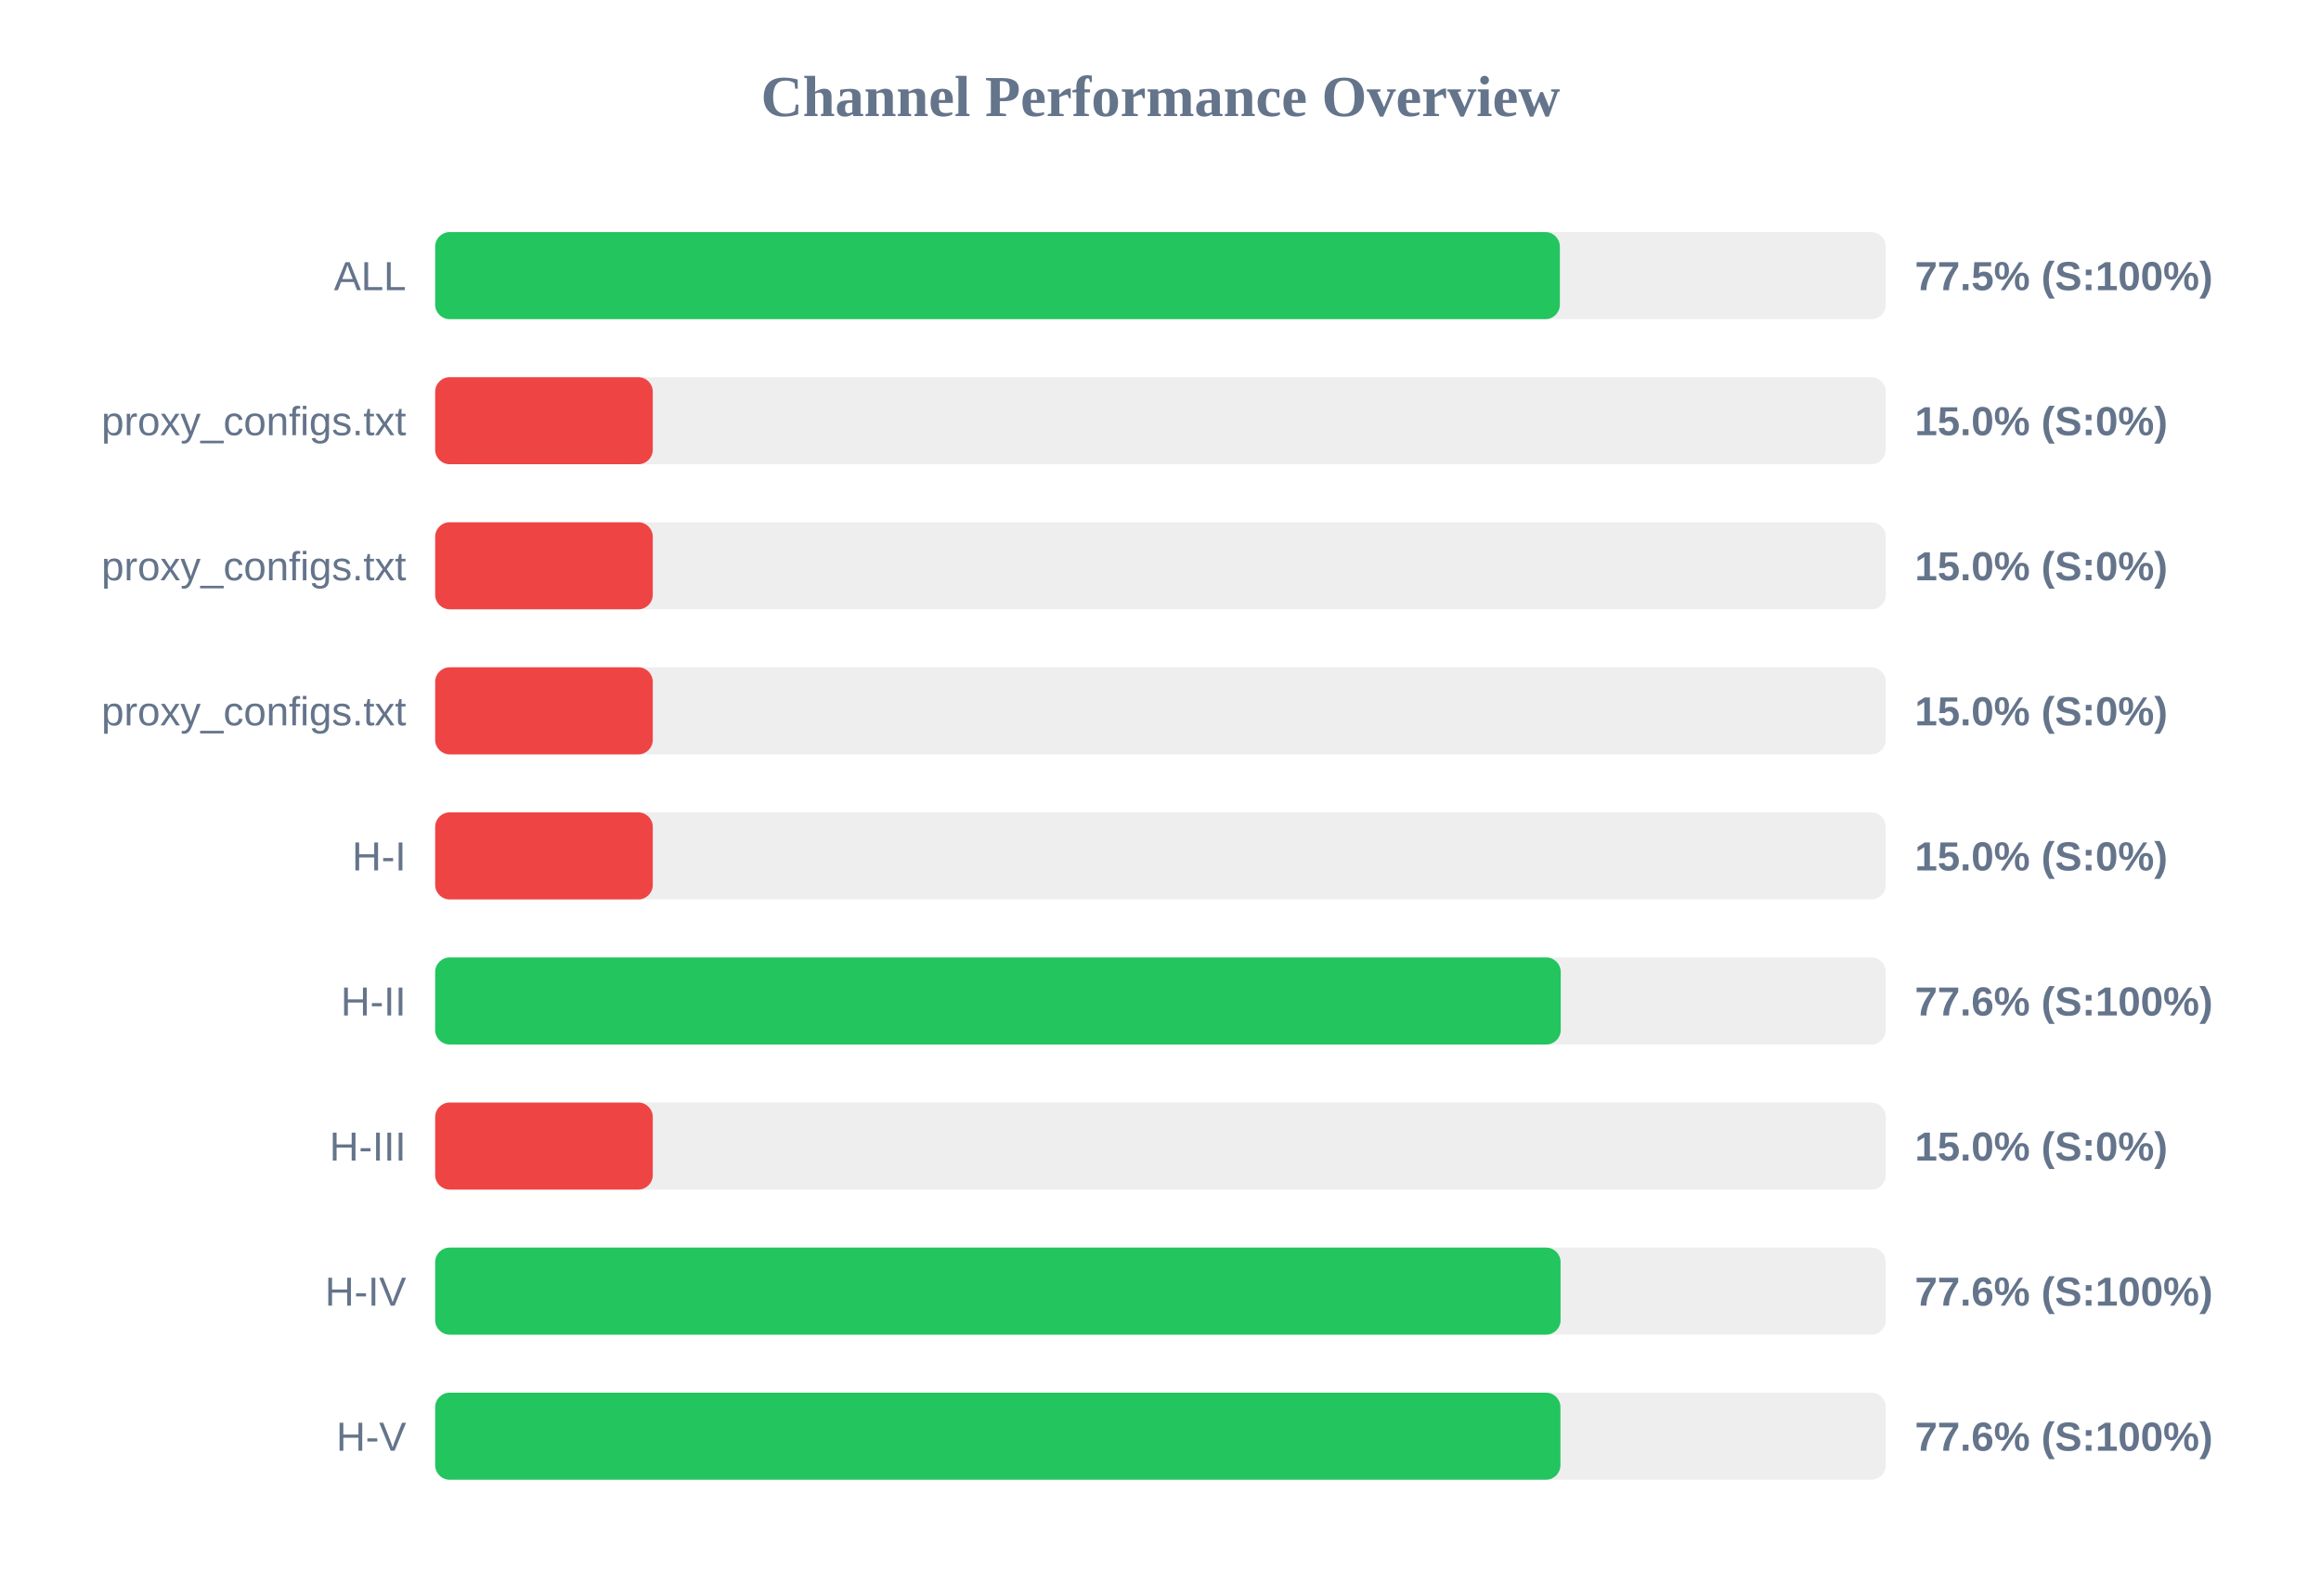
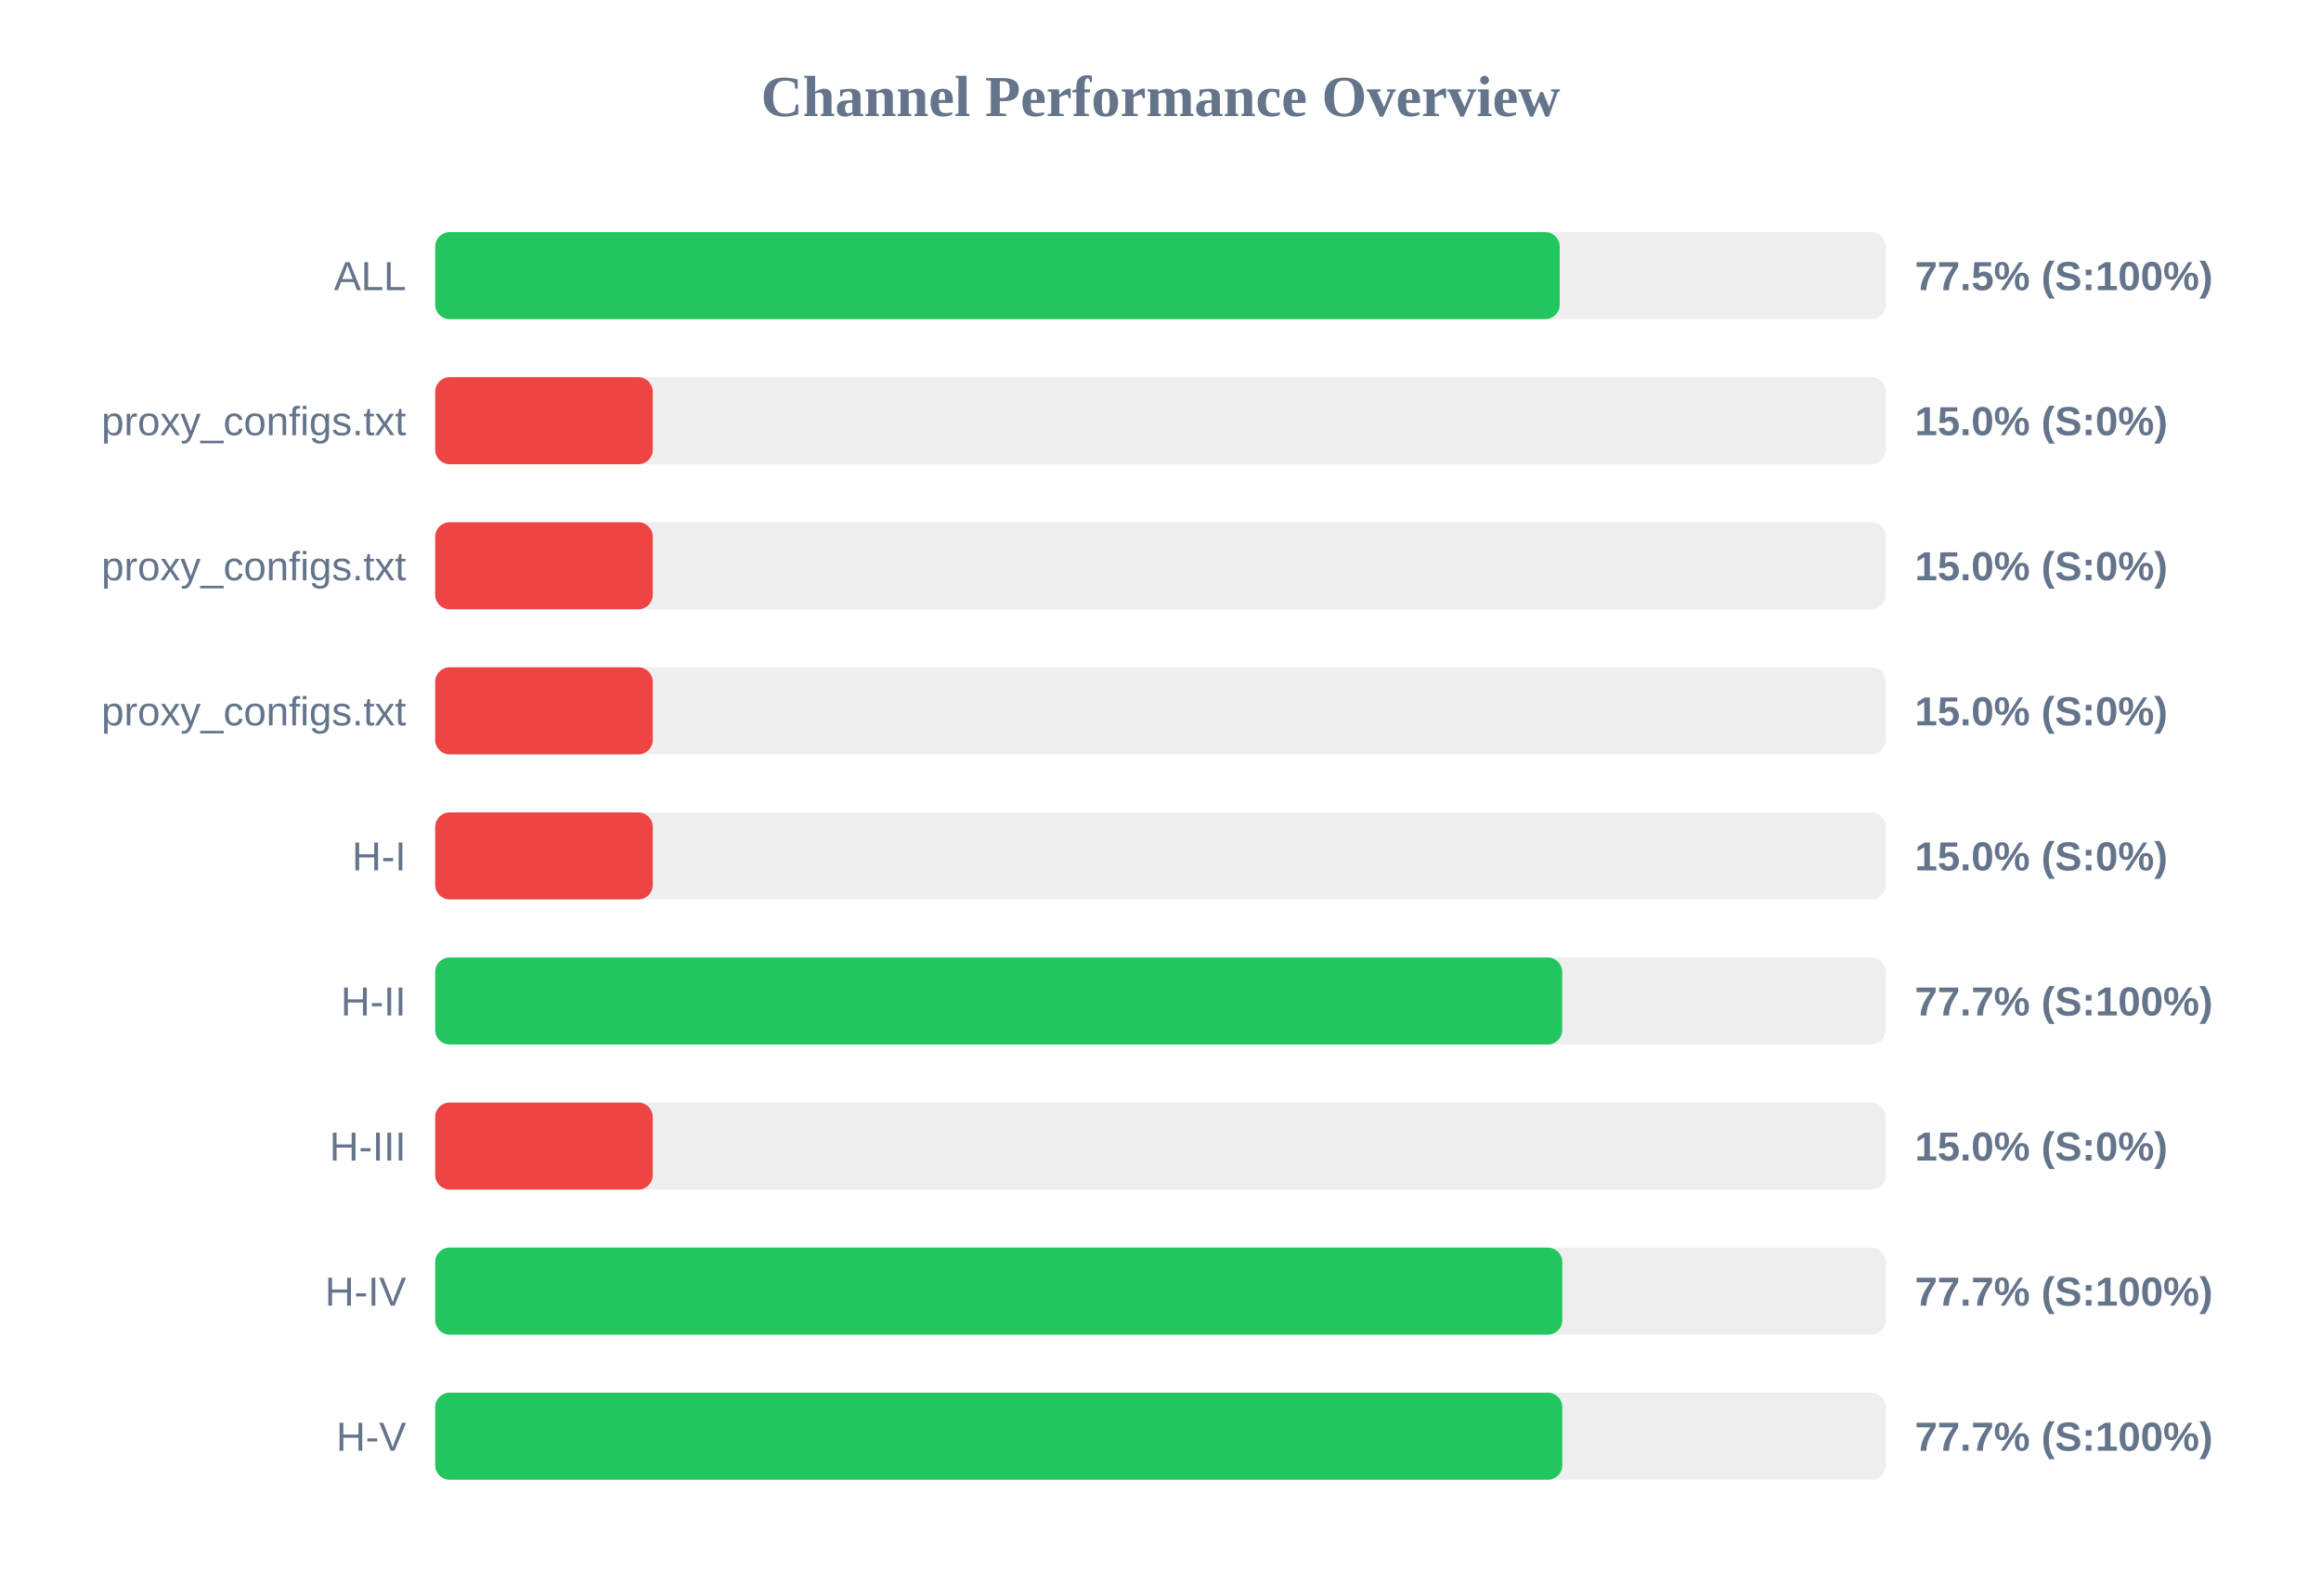
<svg xmlns="http://www.w3.org/2000/svg" width="800" height="550" version="1.1">
  <style>
        .row { font: 14px Arial; fill: #64748b; }
        .score { font: bold 14px Arial; fill: #64748b; }
    </style>
  <text x="400" y="40" text-anchor="middle" font-size="20px" font-weight="bold" fill="#64748b">Channel Performance Overview</text>
  <rect x="150" y="80" width="500" height="30" fill="#eee" rx="5" />
-   <rect x="150" y="80" width="387.65" height="30" fill="#22c55e" rx="5" />
+   <rect x="150" y="80" width="387.6" height="30" fill="#22c55e" rx="5" />
  <text x="140" y="100" text-anchor="end" class="row">ALL</text>
  <text x="660" y="100" text-anchor="start" class="score">77.5% (S:100%)</text>
  <rect x="150" y="130" width="500" height="30" fill="#eee" rx="5" />
  <rect x="150" y="130" width="75.0" height="30" fill="#ef4444" rx="5" />
  <text x="140" y="150" text-anchor="end" class="row">proxy_configs.txt</text>
  <text x="660" y="150" text-anchor="start" class="score">15.0% (S:0%)</text>
  <rect x="150" y="180" width="500" height="30" fill="#eee" rx="5" />
  <rect x="150" y="180" width="75.0" height="30" fill="#ef4444" rx="5" />
  <text x="140" y="200" text-anchor="end" class="row">proxy_configs.txt</text>
  <text x="660" y="200" text-anchor="start" class="score">15.0% (S:0%)</text>
  <rect x="150" y="230" width="500" height="30" fill="#eee" rx="5" />
  <rect x="150" y="230" width="75.0" height="30" fill="#ef4444" rx="5" />
  <text x="140" y="250" text-anchor="end" class="row">proxy_configs.txt</text>
  <text x="660" y="250" text-anchor="start" class="score">15.0% (S:0%)</text>
  <rect x="150" y="280" width="500" height="30" fill="#eee" rx="5" />
  <rect x="150" y="280" width="75.0" height="30" fill="#ef4444" rx="5" />
  <text x="140" y="300" text-anchor="end" class="row">H-I</text>
  <text x="660" y="300" text-anchor="start" class="score">15.0% (S:0%)</text>
  <rect x="150" y="330" width="500" height="30" fill="#eee" rx="5" />
-   <rect x="150" y="330" width="387.95" height="30" fill="#22c55e" rx="5" />
+   <rect x="150" y="330" width="388.45" height="30" fill="#22c55e" rx="5" />
  <text x="140" y="350" text-anchor="end" class="row">H-II</text>
-   <text x="660" y="350" text-anchor="start" class="score">77.6% (S:100%)</text>
+   <text x="660" y="350" text-anchor="start" class="score">77.7% (S:100%)</text>
  <rect x="150" y="380" width="500" height="30" fill="#eee" rx="5" />
  <rect x="150" y="380" width="75.0" height="30" fill="#ef4444" rx="5" />
  <text x="140" y="400" text-anchor="end" class="row">H-III</text>
  <text x="660" y="400" text-anchor="start" class="score">15.0% (S:0%)</text>
  <rect x="150" y="430" width="500" height="30" fill="#eee" rx="5" />
-   <rect x="150" y="430" width="387.9" height="30" fill="#22c55e" rx="5" />
+   <rect x="150" y="430" width="388.5" height="30" fill="#22c55e" rx="5" />
  <text x="140" y="450" text-anchor="end" class="row">H-IV</text>
-   <text x="660" y="450" text-anchor="start" class="score">77.6% (S:100%)</text>
+   <text x="660" y="450" text-anchor="start" class="score">77.7% (S:100%)</text>
  <rect x="150" y="480" width="500" height="30" fill="#eee" rx="5" />
-   <rect x="150" y="480" width="387.85" height="30" fill="#22c55e" rx="5" />
+   <rect x="150" y="480" width="388.5" height="30" fill="#22c55e" rx="5" />
  <text x="140" y="500" text-anchor="end" class="row">H-V</text>
-   <text x="660" y="500" text-anchor="start" class="score">77.6% (S:100%)</text>
+   <text x="660" y="500" text-anchor="start" class="score">77.7% (S:100%)</text>
</svg>
